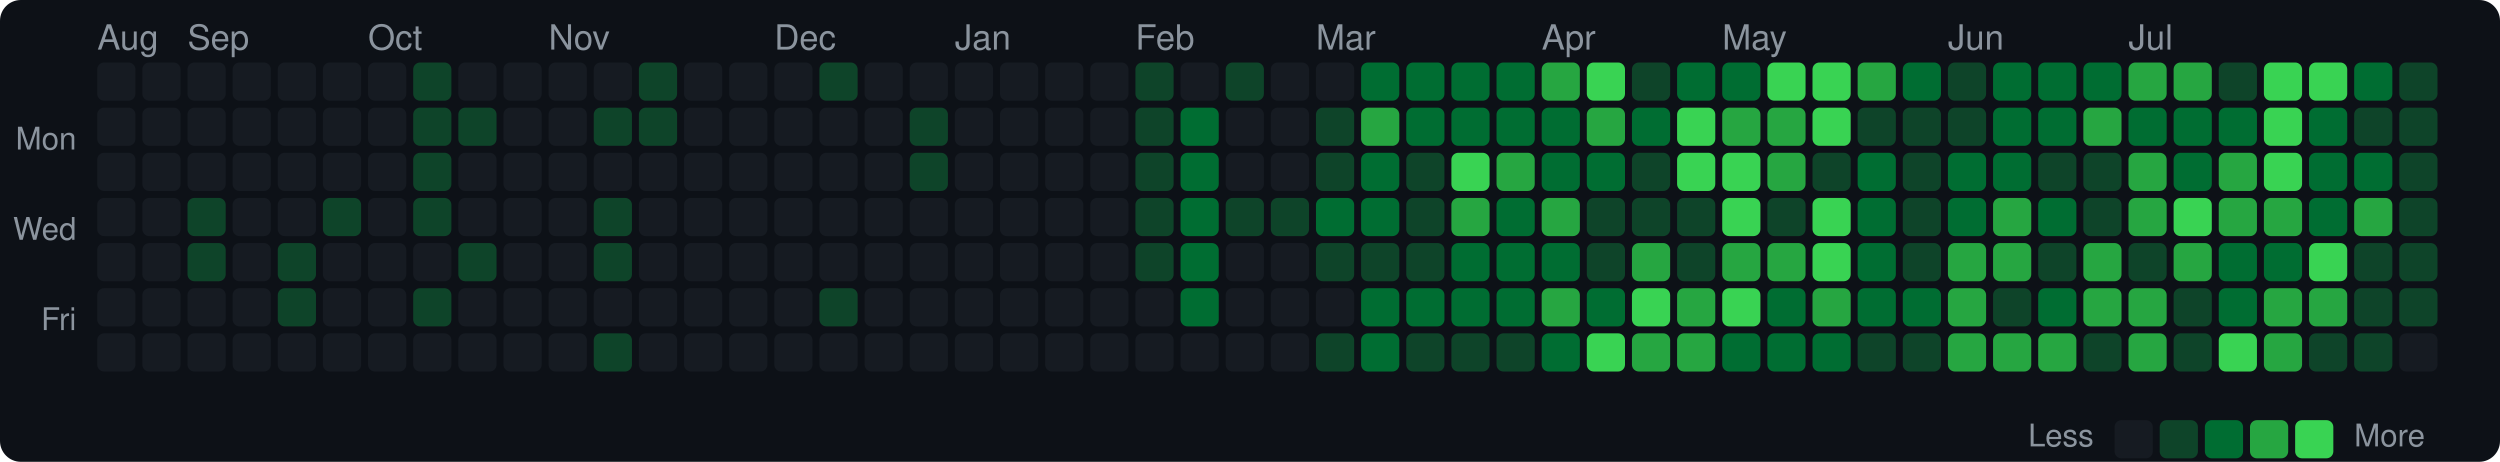
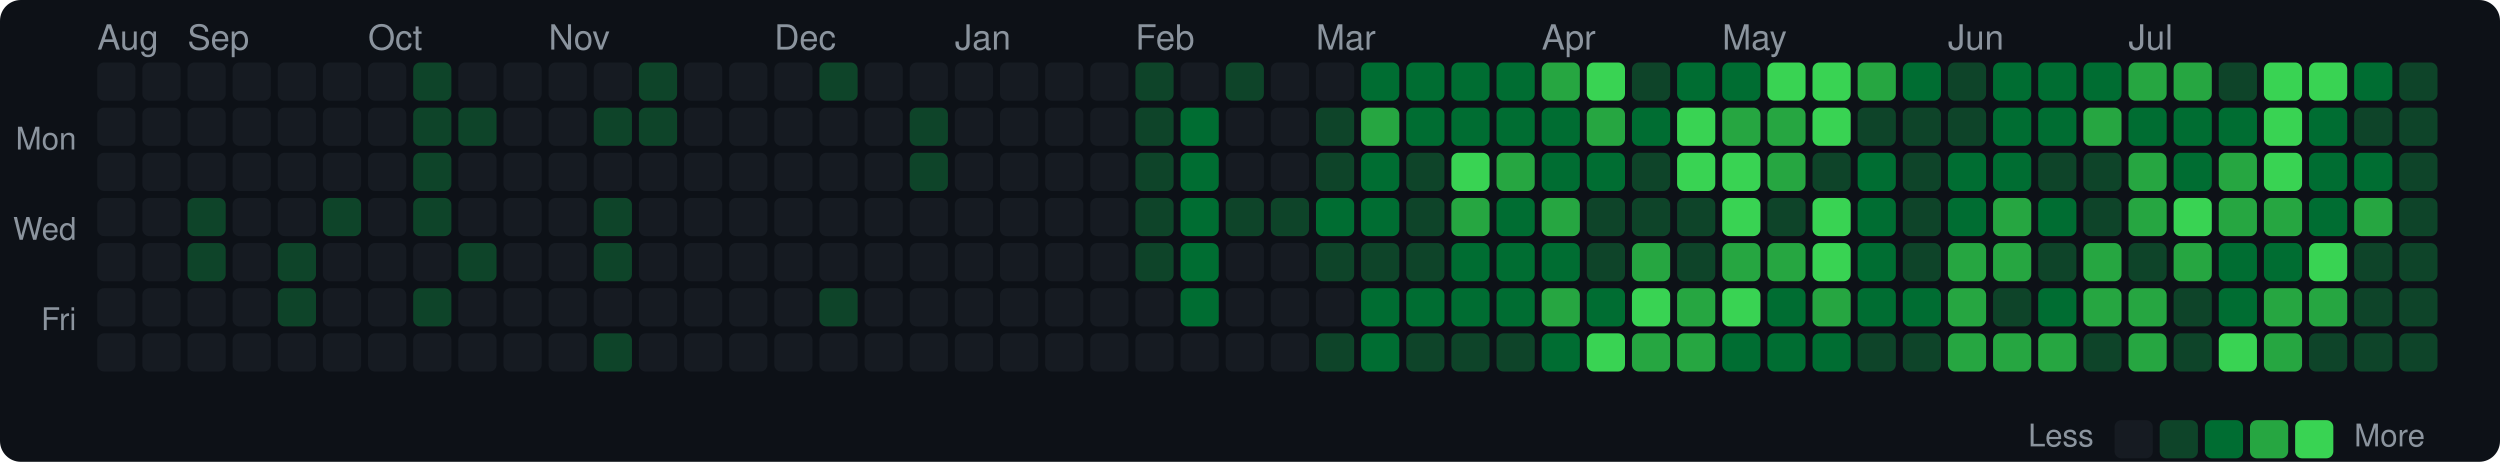
<svg xmlns="http://www.w3.org/2000/svg" width="720" height="133" viewBox="0 0 720 133">
  <style>text { dominant-baseline: central; }</style>
  <rect width="100%" height="100%" rx="6" fill="#0d1117" />
  <text x="28" y="12" fill="#8b949e" font-size="10" font-family="Segoe UI,Helvetica,Arial,sans-serif">Aug</text>
  <text x="54" y="12" fill="#8b949e" font-size="10" font-family="Segoe UI,Helvetica,Arial,sans-serif">Sep</text>
  <text x="106" y="12" fill="#8b949e" font-size="10" font-family="Segoe UI,Helvetica,Arial,sans-serif">Oct</text>
  <text x="158" y="12" fill="#8b949e" font-size="10" font-family="Segoe UI,Helvetica,Arial,sans-serif">Nov</text>
  <text x="223" y="12" fill="#8b949e" font-size="10" font-family="Segoe UI,Helvetica,Arial,sans-serif">Dec</text>
  <text x="275" y="12" fill="#8b949e" font-size="10" font-family="Segoe UI,Helvetica,Arial,sans-serif">Jan</text>
  <text x="327" y="12" fill="#8b949e" font-size="10" font-family="Segoe UI,Helvetica,Arial,sans-serif">Feb</text>
  <text x="379" y="12" fill="#8b949e" font-size="10" font-family="Segoe UI,Helvetica,Arial,sans-serif">Mar</text>
  <text x="444" y="12" fill="#8b949e" font-size="10" font-family="Segoe UI,Helvetica,Arial,sans-serif">Apr</text>
  <text x="496" y="12" fill="#8b949e" font-size="10" font-family="Segoe UI,Helvetica,Arial,sans-serif">May</text>
  <text x="561" y="12" fill="#8b949e" font-size="10" font-family="Segoe UI,Helvetica,Arial,sans-serif">Jun</text>
  <text x="613" y="12" fill="#8b949e" font-size="10" font-family="Segoe UI,Helvetica,Arial,sans-serif">Jul</text>
  <text x="22" y="41" text-anchor="end" fill="#8b949e" font-size="9" font-family="Segoe UI,Helvetica,Arial,sans-serif">Mon</text>
  <text x="22" y="67" text-anchor="end" fill="#8b949e" font-size="9" font-family="Segoe UI,Helvetica,Arial,sans-serif">Wed</text>
  <text x="22" y="93" text-anchor="end" fill="#8b949e" font-size="9" font-family="Segoe UI,Helvetica,Arial,sans-serif">Fri</text>
  <rect x="28" y="18" width="11" height="11" rx="2" fill="#161b22" />
  <rect x="28" y="31" width="11" height="11" rx="2" fill="#161b22" />
  <rect x="28" y="44" width="11" height="11" rx="2" fill="#161b22" />
  <rect x="28" y="57" width="11" height="11" rx="2" fill="#161b22" />
  <rect x="28" y="70" width="11" height="11" rx="2" fill="#161b22" />
  <rect x="28" y="83" width="11" height="11" rx="2" fill="#161b22" />
  <rect x="28" y="96" width="11" height="11" rx="2" fill="#161b22" />
  <rect x="41" y="18" width="11" height="11" rx="2" fill="#161b22" />
  <rect x="41" y="31" width="11" height="11" rx="2" fill="#161b22" />
  <rect x="41" y="44" width="11" height="11" rx="2" fill="#161b22" />
  <rect x="41" y="57" width="11" height="11" rx="2" fill="#161b22" />
  <rect x="41" y="70" width="11" height="11" rx="2" fill="#161b22" />
  <rect x="41" y="83" width="11" height="11" rx="2" fill="#161b22" />
  <rect x="41" y="96" width="11" height="11" rx="2" fill="#161b22" />
  <rect x="54" y="18" width="11" height="11" rx="2" fill="#161b22" />
  <rect x="54" y="31" width="11" height="11" rx="2" fill="#161b22" />
  <rect x="54" y="44" width="11" height="11" rx="2" fill="#161b22" />
  <rect x="54" y="57" width="11" height="11" rx="2" fill="#0e4429" />
  <rect x="54" y="70" width="11" height="11" rx="2" fill="#0e4429" />
  <rect x="54" y="83" width="11" height="11" rx="2" fill="#161b22" />
  <rect x="54" y="96" width="11" height="11" rx="2" fill="#161b22" />
  <rect x="67" y="18" width="11" height="11" rx="2" fill="#161b22" />
  <rect x="67" y="31" width="11" height="11" rx="2" fill="#161b22" />
  <rect x="67" y="44" width="11" height="11" rx="2" fill="#161b22" />
  <rect x="67" y="57" width="11" height="11" rx="2" fill="#161b22" />
  <rect x="67" y="70" width="11" height="11" rx="2" fill="#161b22" />
  <rect x="67" y="83" width="11" height="11" rx="2" fill="#161b22" />
  <rect x="67" y="96" width="11" height="11" rx="2" fill="#161b22" />
  <rect x="80" y="18" width="11" height="11" rx="2" fill="#161b22" />
  <rect x="80" y="31" width="11" height="11" rx="2" fill="#161b22" />
  <rect x="80" y="44" width="11" height="11" rx="2" fill="#161b22" />
  <rect x="80" y="57" width="11" height="11" rx="2" fill="#161b22" />
  <rect x="80" y="70" width="11" height="11" rx="2" fill="#0e4429" />
  <rect x="80" y="83" width="11" height="11" rx="2" fill="#0e4429" />
  <rect x="80" y="96" width="11" height="11" rx="2" fill="#161b22" />
  <rect x="93" y="18" width="11" height="11" rx="2" fill="#161b22" />
  <rect x="93" y="31" width="11" height="11" rx="2" fill="#161b22" />
  <rect x="93" y="44" width="11" height="11" rx="2" fill="#161b22" />
  <rect x="93" y="57" width="11" height="11" rx="2" fill="#0e4429" />
  <rect x="93" y="70" width="11" height="11" rx="2" fill="#161b22" />
  <rect x="93" y="83" width="11" height="11" rx="2" fill="#161b22" />
  <rect x="93" y="96" width="11" height="11" rx="2" fill="#161b22" />
  <rect x="106" y="18" width="11" height="11" rx="2" fill="#161b22" />
  <rect x="106" y="31" width="11" height="11" rx="2" fill="#161b22" />
  <rect x="106" y="44" width="11" height="11" rx="2" fill="#161b22" />
  <rect x="106" y="57" width="11" height="11" rx="2" fill="#161b22" />
  <rect x="106" y="70" width="11" height="11" rx="2" fill="#161b22" />
  <rect x="106" y="83" width="11" height="11" rx="2" fill="#161b22" />
  <rect x="106" y="96" width="11" height="11" rx="2" fill="#161b22" />
  <rect x="119" y="18" width="11" height="11" rx="2" fill="#0e4429" />
  <rect x="119" y="31" width="11" height="11" rx="2" fill="#0e4429" />
  <rect x="119" y="44" width="11" height="11" rx="2" fill="#0e4429" />
  <rect x="119" y="57" width="11" height="11" rx="2" fill="#0e4429" />
  <rect x="119" y="70" width="11" height="11" rx="2" fill="#161b22" />
  <rect x="119" y="83" width="11" height="11" rx="2" fill="#0e4429" />
  <rect x="119" y="96" width="11" height="11" rx="2" fill="#161b22" />
  <rect x="132" y="18" width="11" height="11" rx="2" fill="#161b22" />
  <rect x="132" y="31" width="11" height="11" rx="2" fill="#0e4429" />
  <rect x="132" y="44" width="11" height="11" rx="2" fill="#161b22" />
  <rect x="132" y="57" width="11" height="11" rx="2" fill="#161b22" />
  <rect x="132" y="70" width="11" height="11" rx="2" fill="#0e4429" />
  <rect x="132" y="83" width="11" height="11" rx="2" fill="#161b22" />
  <rect x="132" y="96" width="11" height="11" rx="2" fill="#161b22" />
  <rect x="145" y="18" width="11" height="11" rx="2" fill="#161b22" />
  <rect x="145" y="31" width="11" height="11" rx="2" fill="#161b22" />
  <rect x="145" y="44" width="11" height="11" rx="2" fill="#161b22" />
  <rect x="145" y="57" width="11" height="11" rx="2" fill="#161b22" />
  <rect x="145" y="70" width="11" height="11" rx="2" fill="#161b22" />
  <rect x="145" y="83" width="11" height="11" rx="2" fill="#161b22" />
  <rect x="145" y="96" width="11" height="11" rx="2" fill="#161b22" />
  <rect x="158" y="18" width="11" height="11" rx="2" fill="#161b22" />
  <rect x="158" y="31" width="11" height="11" rx="2" fill="#161b22" />
  <rect x="158" y="44" width="11" height="11" rx="2" fill="#161b22" />
  <rect x="158" y="57" width="11" height="11" rx="2" fill="#161b22" />
  <rect x="158" y="70" width="11" height="11" rx="2" fill="#161b22" />
  <rect x="158" y="83" width="11" height="11" rx="2" fill="#161b22" />
  <rect x="158" y="96" width="11" height="11" rx="2" fill="#161b22" />
  <rect x="171" y="18" width="11" height="11" rx="2" fill="#161b22" />
  <rect x="171" y="31" width="11" height="11" rx="2" fill="#0e4429" />
  <rect x="171" y="44" width="11" height="11" rx="2" fill="#161b22" />
  <rect x="171" y="57" width="11" height="11" rx="2" fill="#0e4429" />
  <rect x="171" y="70" width="11" height="11" rx="2" fill="#0e4429" />
  <rect x="171" y="83" width="11" height="11" rx="2" fill="#161b22" />
  <rect x="171" y="96" width="11" height="11" rx="2" fill="#0e4429" />
  <rect x="184" y="18" width="11" height="11" rx="2" fill="#0e4429" />
  <rect x="184" y="31" width="11" height="11" rx="2" fill="#0e4429" />
  <rect x="184" y="44" width="11" height="11" rx="2" fill="#161b22" />
  <rect x="184" y="57" width="11" height="11" rx="2" fill="#161b22" />
  <rect x="184" y="70" width="11" height="11" rx="2" fill="#161b22" />
  <rect x="184" y="83" width="11" height="11" rx="2" fill="#161b22" />
  <rect x="184" y="96" width="11" height="11" rx="2" fill="#161b22" />
  <rect x="197" y="18" width="11" height="11" rx="2" fill="#161b22" />
  <rect x="197" y="31" width="11" height="11" rx="2" fill="#161b22" />
  <rect x="197" y="44" width="11" height="11" rx="2" fill="#161b22" />
  <rect x="197" y="57" width="11" height="11" rx="2" fill="#161b22" />
  <rect x="197" y="70" width="11" height="11" rx="2" fill="#161b22" />
  <rect x="197" y="83" width="11" height="11" rx="2" fill="#161b22" />
  <rect x="197" y="96" width="11" height="11" rx="2" fill="#161b22" />
  <rect x="210" y="18" width="11" height="11" rx="2" fill="#161b22" />
  <rect x="210" y="31" width="11" height="11" rx="2" fill="#161b22" />
  <rect x="210" y="44" width="11" height="11" rx="2" fill="#161b22" />
  <rect x="210" y="57" width="11" height="11" rx="2" fill="#161b22" />
  <rect x="210" y="70" width="11" height="11" rx="2" fill="#161b22" />
  <rect x="210" y="83" width="11" height="11" rx="2" fill="#161b22" />
  <rect x="210" y="96" width="11" height="11" rx="2" fill="#161b22" />
  <rect x="223" y="18" width="11" height="11" rx="2" fill="#161b22" />
  <rect x="223" y="31" width="11" height="11" rx="2" fill="#161b22" />
  <rect x="223" y="44" width="11" height="11" rx="2" fill="#161b22" />
  <rect x="223" y="57" width="11" height="11" rx="2" fill="#161b22" />
  <rect x="223" y="70" width="11" height="11" rx="2" fill="#161b22" />
  <rect x="223" y="83" width="11" height="11" rx="2" fill="#161b22" />
  <rect x="223" y="96" width="11" height="11" rx="2" fill="#161b22" />
  <rect x="236" y="18" width="11" height="11" rx="2" fill="#0e4429" />
  <rect x="236" y="31" width="11" height="11" rx="2" fill="#161b22" />
  <rect x="236" y="44" width="11" height="11" rx="2" fill="#161b22" />
  <rect x="236" y="57" width="11" height="11" rx="2" fill="#161b22" />
  <rect x="236" y="70" width="11" height="11" rx="2" fill="#161b22" />
  <rect x="236" y="83" width="11" height="11" rx="2" fill="#0e4429" />
  <rect x="236" y="96" width="11" height="11" rx="2" fill="#161b22" />
  <rect x="249" y="18" width="11" height="11" rx="2" fill="#161b22" />
  <rect x="249" y="31" width="11" height="11" rx="2" fill="#161b22" />
  <rect x="249" y="44" width="11" height="11" rx="2" fill="#161b22" />
  <rect x="249" y="57" width="11" height="11" rx="2" fill="#161b22" />
  <rect x="249" y="70" width="11" height="11" rx="2" fill="#161b22" />
  <rect x="249" y="83" width="11" height="11" rx="2" fill="#161b22" />
  <rect x="249" y="96" width="11" height="11" rx="2" fill="#161b22" />
  <rect x="262" y="18" width="11" height="11" rx="2" fill="#161b22" />
  <rect x="262" y="31" width="11" height="11" rx="2" fill="#0e4429" />
  <rect x="262" y="44" width="11" height="11" rx="2" fill="#0e4429" />
  <rect x="262" y="57" width="11" height="11" rx="2" fill="#161b22" />
  <rect x="262" y="70" width="11" height="11" rx="2" fill="#161b22" />
  <rect x="262" y="83" width="11" height="11" rx="2" fill="#161b22" />
  <rect x="262" y="96" width="11" height="11" rx="2" fill="#161b22" />
  <rect x="275" y="18" width="11" height="11" rx="2" fill="#161b22" />
  <rect x="275" y="31" width="11" height="11" rx="2" fill="#161b22" />
  <rect x="275" y="44" width="11" height="11" rx="2" fill="#161b22" />
  <rect x="275" y="57" width="11" height="11" rx="2" fill="#161b22" />
  <rect x="275" y="70" width="11" height="11" rx="2" fill="#161b22" />
  <rect x="275" y="83" width="11" height="11" rx="2" fill="#161b22" />
  <rect x="275" y="96" width="11" height="11" rx="2" fill="#161b22" />
  <rect x="288" y="18" width="11" height="11" rx="2" fill="#161b22" />
  <rect x="288" y="31" width="11" height="11" rx="2" fill="#161b22" />
  <rect x="288" y="44" width="11" height="11" rx="2" fill="#161b22" />
  <rect x="288" y="57" width="11" height="11" rx="2" fill="#161b22" />
  <rect x="288" y="70" width="11" height="11" rx="2" fill="#161b22" />
  <rect x="288" y="83" width="11" height="11" rx="2" fill="#161b22" />
  <rect x="288" y="96" width="11" height="11" rx="2" fill="#161b22" />
  <rect x="301" y="18" width="11" height="11" rx="2" fill="#161b22" />
  <rect x="301" y="31" width="11" height="11" rx="2" fill="#161b22" />
  <rect x="301" y="44" width="11" height="11" rx="2" fill="#161b22" />
  <rect x="301" y="57" width="11" height="11" rx="2" fill="#161b22" />
  <rect x="301" y="70" width="11" height="11" rx="2" fill="#161b22" />
  <rect x="301" y="83" width="11" height="11" rx="2" fill="#161b22" />
  <rect x="301" y="96" width="11" height="11" rx="2" fill="#161b22" />
  <rect x="314" y="18" width="11" height="11" rx="2" fill="#161b22" />
  <rect x="314" y="31" width="11" height="11" rx="2" fill="#161b22" />
  <rect x="314" y="44" width="11" height="11" rx="2" fill="#161b22" />
  <rect x="314" y="57" width="11" height="11" rx="2" fill="#161b22" />
  <rect x="314" y="70" width="11" height="11" rx="2" fill="#161b22" />
  <rect x="314" y="83" width="11" height="11" rx="2" fill="#161b22" />
  <rect x="314" y="96" width="11" height="11" rx="2" fill="#161b22" />
  <rect x="327" y="18" width="11" height="11" rx="2" fill="#0e4429" />
  <rect x="327" y="31" width="11" height="11" rx="2" fill="#0e4429" />
  <rect x="327" y="44" width="11" height="11" rx="2" fill="#0e4429" />
  <rect x="327" y="57" width="11" height="11" rx="2" fill="#0e4429" />
  <rect x="327" y="70" width="11" height="11" rx="2" fill="#0e4429" />
  <rect x="327" y="83" width="11" height="11" rx="2" fill="#161b22" />
  <rect x="327" y="96" width="11" height="11" rx="2" fill="#161b22" />
  <rect x="340" y="18" width="11" height="11" rx="2" fill="#161b22" />
  <rect x="340" y="31" width="11" height="11" rx="2" fill="#006d32" />
  <rect x="340" y="44" width="11" height="11" rx="2" fill="#006d32" />
  <rect x="340" y="57" width="11" height="11" rx="2" fill="#006d32" />
  <rect x="340" y="70" width="11" height="11" rx="2" fill="#006d32" />
  <rect x="340" y="83" width="11" height="11" rx="2" fill="#006d32" />
  <rect x="340" y="96" width="11" height="11" rx="2" fill="#161b22" />
  <rect x="353" y="18" width="11" height="11" rx="2" fill="#0e4429" />
  <rect x="353" y="31" width="11" height="11" rx="2" fill="#161b22" />
  <rect x="353" y="44" width="11" height="11" rx="2" fill="#161b22" />
  <rect x="353" y="57" width="11" height="11" rx="2" fill="#0e4429" />
  <rect x="353" y="70" width="11" height="11" rx="2" fill="#161b22" />
  <rect x="353" y="83" width="11" height="11" rx="2" fill="#161b22" />
  <rect x="353" y="96" width="11" height="11" rx="2" fill="#161b22" />
  <rect x="366" y="18" width="11" height="11" rx="2" fill="#161b22" />
  <rect x="366" y="31" width="11" height="11" rx="2" fill="#161b22" />
  <rect x="366" y="44" width="11" height="11" rx="2" fill="#161b22" />
  <rect x="366" y="57" width="11" height="11" rx="2" fill="#0e4429" />
  <rect x="366" y="70" width="11" height="11" rx="2" fill="#161b22" />
  <rect x="366" y="83" width="11" height="11" rx="2" fill="#161b22" />
  <rect x="366" y="96" width="11" height="11" rx="2" fill="#161b22" />
  <rect x="379" y="18" width="11" height="11" rx="2" fill="#161b22" />
  <rect x="379" y="31" width="11" height="11" rx="2" fill="#0e4429" />
  <rect x="379" y="44" width="11" height="11" rx="2" fill="#0e4429" />
  <rect x="379" y="57" width="11" height="11" rx="2" fill="#006d32" />
  <rect x="379" y="70" width="11" height="11" rx="2" fill="#0e4429" />
  <rect x="379" y="83" width="11" height="11" rx="2" fill="#161b22" />
  <rect x="379" y="96" width="11" height="11" rx="2" fill="#0e4429" />
  <rect x="392" y="18" width="11" height="11" rx="2" fill="#006d32" />
  <rect x="392" y="31" width="11" height="11" rx="2" fill="#26a641" />
  <rect x="392" y="44" width="11" height="11" rx="2" fill="#006d32" />
  <rect x="392" y="57" width="11" height="11" rx="2" fill="#006d32" />
  <rect x="392" y="70" width="11" height="11" rx="2" fill="#0e4429" />
  <rect x="392" y="83" width="11" height="11" rx="2" fill="#006d32" />
  <rect x="392" y="96" width="11" height="11" rx="2" fill="#006d32" />
  <rect x="405" y="18" width="11" height="11" rx="2" fill="#006d32" />
  <rect x="405" y="31" width="11" height="11" rx="2" fill="#006d32" />
  <rect x="405" y="44" width="11" height="11" rx="2" fill="#0e4429" />
  <rect x="405" y="57" width="11" height="11" rx="2" fill="#0e4429" />
  <rect x="405" y="70" width="11" height="11" rx="2" fill="#0e4429" />
  <rect x="405" y="83" width="11" height="11" rx="2" fill="#006d32" />
  <rect x="405" y="96" width="11" height="11" rx="2" fill="#0e4429" />
  <rect x="418" y="18" width="11" height="11" rx="2" fill="#006d32" />
  <rect x="418" y="31" width="11" height="11" rx="2" fill="#006d32" />
  <rect x="418" y="44" width="11" height="11" rx="2" fill="#39d353" />
  <rect x="418" y="57" width="11" height="11" rx="2" fill="#26a641" />
  <rect x="418" y="70" width="11" height="11" rx="2" fill="#006d32" />
  <rect x="418" y="83" width="11" height="11" rx="2" fill="#006d32" />
  <rect x="418" y="96" width="11" height="11" rx="2" fill="#0e4429" />
  <rect x="431" y="18" width="11" height="11" rx="2" fill="#006d32" />
  <rect x="431" y="31" width="11" height="11" rx="2" fill="#006d32" />
  <rect x="431" y="44" width="11" height="11" rx="2" fill="#26a641" />
  <rect x="431" y="57" width="11" height="11" rx="2" fill="#006d32" />
  <rect x="431" y="70" width="11" height="11" rx="2" fill="#006d32" />
  <rect x="431" y="83" width="11" height="11" rx="2" fill="#006d32" />
  <rect x="431" y="96" width="11" height="11" rx="2" fill="#0e4429" />
  <rect x="444" y="18" width="11" height="11" rx="2" fill="#26a641" />
  <rect x="444" y="31" width="11" height="11" rx="2" fill="#006d32" />
  <rect x="444" y="44" width="11" height="11" rx="2" fill="#006d32" />
  <rect x="444" y="57" width="11" height="11" rx="2" fill="#26a641" />
  <rect x="444" y="70" width="11" height="11" rx="2" fill="#006d32" />
  <rect x="444" y="83" width="11" height="11" rx="2" fill="#26a641" />
  <rect x="444" y="96" width="11" height="11" rx="2" fill="#006d32" />
  <rect x="457" y="18" width="11" height="11" rx="2" fill="#39d353" />
  <rect x="457" y="31" width="11" height="11" rx="2" fill="#26a641" />
  <rect x="457" y="44" width="11" height="11" rx="2" fill="#006d32" />
  <rect x="457" y="57" width="11" height="11" rx="2" fill="#0e4429" />
  <rect x="457" y="70" width="11" height="11" rx="2" fill="#0e4429" />
  <rect x="457" y="83" width="11" height="11" rx="2" fill="#006d32" />
  <rect x="457" y="96" width="11" height="11" rx="2" fill="#39d353" />
  <rect x="470" y="18" width="11" height="11" rx="2" fill="#0e4429" />
  <rect x="470" y="31" width="11" height="11" rx="2" fill="#006d32" />
  <rect x="470" y="44" width="11" height="11" rx="2" fill="#0e4429" />
  <rect x="470" y="57" width="11" height="11" rx="2" fill="#0e4429" />
  <rect x="470" y="70" width="11" height="11" rx="2" fill="#26a641" />
  <rect x="470" y="83" width="11" height="11" rx="2" fill="#39d353" />
  <rect x="470" y="96" width="11" height="11" rx="2" fill="#26a641" />
  <rect x="483" y="18" width="11" height="11" rx="2" fill="#006d32" />
  <rect x="483" y="31" width="11" height="11" rx="2" fill="#39d353" />
  <rect x="483" y="44" width="11" height="11" rx="2" fill="#39d353" />
  <rect x="483" y="57" width="11" height="11" rx="2" fill="#0e4429" />
  <rect x="483" y="70" width="11" height="11" rx="2" fill="#0e4429" />
  <rect x="483" y="83" width="11" height="11" rx="2" fill="#26a641" />
  <rect x="483" y="96" width="11" height="11" rx="2" fill="#26a641" />
  <rect x="496" y="18" width="11" height="11" rx="2" fill="#006d32" />
  <rect x="496" y="31" width="11" height="11" rx="2" fill="#26a641" />
  <rect x="496" y="44" width="11" height="11" rx="2" fill="#39d353" />
  <rect x="496" y="57" width="11" height="11" rx="2" fill="#39d353" />
  <rect x="496" y="70" width="11" height="11" rx="2" fill="#26a641" />
  <rect x="496" y="83" width="11" height="11" rx="2" fill="#39d353" />
  <rect x="496" y="96" width="11" height="11" rx="2" fill="#006d32" />
  <rect x="509" y="18" width="11" height="11" rx="2" fill="#39d353" />
  <rect x="509" y="31" width="11" height="11" rx="2" fill="#26a641" />
  <rect x="509" y="44" width="11" height="11" rx="2" fill="#26a641" />
  <rect x="509" y="57" width="11" height="11" rx="2" fill="#0e4429" />
  <rect x="509" y="70" width="11" height="11" rx="2" fill="#26a641" />
  <rect x="509" y="83" width="11" height="11" rx="2" fill="#006d32" />
  <rect x="509" y="96" width="11" height="11" rx="2" fill="#006d32" />
  <rect x="522" y="18" width="11" height="11" rx="2" fill="#39d353" />
  <rect x="522" y="31" width="11" height="11" rx="2" fill="#39d353" />
  <rect x="522" y="44" width="11" height="11" rx="2" fill="#0e4429" />
  <rect x="522" y="57" width="11" height="11" rx="2" fill="#39d353" />
  <rect x="522" y="70" width="11" height="11" rx="2" fill="#39d353" />
  <rect x="522" y="83" width="11" height="11" rx="2" fill="#26a641" />
  <rect x="522" y="96" width="11" height="11" rx="2" fill="#006d32" />
  <rect x="535" y="18" width="11" height="11" rx="2" fill="#26a641" />
  <rect x="535" y="31" width="11" height="11" rx="2" fill="#0e4429" />
  <rect x="535" y="44" width="11" height="11" rx="2" fill="#006d32" />
  <rect x="535" y="57" width="11" height="11" rx="2" fill="#006d32" />
  <rect x="535" y="70" width="11" height="11" rx="2" fill="#006d32" />
  <rect x="535" y="83" width="11" height="11" rx="2" fill="#006d32" />
  <rect x="535" y="96" width="11" height="11" rx="2" fill="#0e4429" />
  <rect x="548" y="18" width="11" height="11" rx="2" fill="#006d32" />
  <rect x="548" y="31" width="11" height="11" rx="2" fill="#0e4429" />
  <rect x="548" y="44" width="11" height="11" rx="2" fill="#0e4429" />
  <rect x="548" y="57" width="11" height="11" rx="2" fill="#0e4429" />
  <rect x="548" y="70" width="11" height="11" rx="2" fill="#0e4429" />
  <rect x="548" y="83" width="11" height="11" rx="2" fill="#006d32" />
  <rect x="548" y="96" width="11" height="11" rx="2" fill="#0e4429" />
  <rect x="561" y="18" width="11" height="11" rx="2" fill="#0e4429" />
  <rect x="561" y="31" width="11" height="11" rx="2" fill="#0e4429" />
  <rect x="561" y="44" width="11" height="11" rx="2" fill="#006d32" />
  <rect x="561" y="57" width="11" height="11" rx="2" fill="#006d32" />
  <rect x="561" y="70" width="11" height="11" rx="2" fill="#26a641" />
  <rect x="561" y="83" width="11" height="11" rx="2" fill="#26a641" />
  <rect x="561" y="96" width="11" height="11" rx="2" fill="#26a641" />
  <rect x="574" y="18" width="11" height="11" rx="2" fill="#006d32" />
  <rect x="574" y="31" width="11" height="11" rx="2" fill="#006d32" />
  <rect x="574" y="44" width="11" height="11" rx="2" fill="#006d32" />
  <rect x="574" y="57" width="11" height="11" rx="2" fill="#26a641" />
  <rect x="574" y="70" width="11" height="11" rx="2" fill="#26a641" />
  <rect x="574" y="83" width="11" height="11" rx="2" fill="#0e4429" />
  <rect x="574" y="96" width="11" height="11" rx="2" fill="#26a641" />
  <rect x="587" y="18" width="11" height="11" rx="2" fill="#006d32" />
  <rect x="587" y="31" width="11" height="11" rx="2" fill="#006d32" />
  <rect x="587" y="44" width="11" height="11" rx="2" fill="#0e4429" />
  <rect x="587" y="57" width="11" height="11" rx="2" fill="#006d32" />
  <rect x="587" y="70" width="11" height="11" rx="2" fill="#0e4429" />
  <rect x="587" y="83" width="11" height="11" rx="2" fill="#006d32" />
  <rect x="587" y="96" width="11" height="11" rx="2" fill="#26a641" />
  <rect x="600" y="18" width="11" height="11" rx="2" fill="#006d32" />
  <rect x="600" y="31" width="11" height="11" rx="2" fill="#26a641" />
  <rect x="600" y="44" width="11" height="11" rx="2" fill="#0e4429" />
  <rect x="600" y="57" width="11" height="11" rx="2" fill="#0e4429" />
  <rect x="600" y="70" width="11" height="11" rx="2" fill="#26a641" />
  <rect x="600" y="83" width="11" height="11" rx="2" fill="#26a641" />
  <rect x="600" y="96" width="11" height="11" rx="2" fill="#0e4429" />
  <rect x="613" y="18" width="11" height="11" rx="2" fill="#26a641" />
  <rect x="613" y="31" width="11" height="11" rx="2" fill="#006d32" />
  <rect x="613" y="44" width="11" height="11" rx="2" fill="#26a641" />
  <rect x="613" y="57" width="11" height="11" rx="2" fill="#26a641" />
  <rect x="613" y="70" width="11" height="11" rx="2" fill="#0e4429" />
  <rect x="613" y="83" width="11" height="11" rx="2" fill="#26a641" />
  <rect x="613" y="96" width="11" height="11" rx="2" fill="#26a641" />
  <rect x="626" y="18" width="11" height="11" rx="2" fill="#26a641" />
  <rect x="626" y="31" width="11" height="11" rx="2" fill="#006d32" />
  <rect x="626" y="44" width="11" height="11" rx="2" fill="#006d32" />
  <rect x="626" y="57" width="11" height="11" rx="2" fill="#39d353" />
  <rect x="626" y="70" width="11" height="11" rx="2" fill="#26a641" />
  <rect x="626" y="83" width="11" height="11" rx="2" fill="#0e4429" />
  <rect x="626" y="96" width="11" height="11" rx="2" fill="#0e4429" />
  <rect x="639" y="18" width="11" height="11" rx="2" fill="#0e4429" />
  <rect x="639" y="31" width="11" height="11" rx="2" fill="#006d32" />
  <rect x="639" y="44" width="11" height="11" rx="2" fill="#26a641" />
  <rect x="639" y="57" width="11" height="11" rx="2" fill="#26a641" />
  <rect x="639" y="70" width="11" height="11" rx="2" fill="#006d32" />
  <rect x="639" y="83" width="11" height="11" rx="2" fill="#006d32" />
  <rect x="639" y="96" width="11" height="11" rx="2" fill="#39d353" />
  <rect x="652" y="18" width="11" height="11" rx="2" fill="#39d353" />
  <rect x="652" y="31" width="11" height="11" rx="2" fill="#39d353" />
  <rect x="652" y="44" width="11" height="11" rx="2" fill="#39d353" />
  <rect x="652" y="57" width="11" height="11" rx="2" fill="#26a641" />
  <rect x="652" y="70" width="11" height="11" rx="2" fill="#006d32" />
  <rect x="652" y="83" width="11" height="11" rx="2" fill="#26a641" />
  <rect x="652" y="96" width="11" height="11" rx="2" fill="#26a641" />
  <rect x="665" y="18" width="11" height="11" rx="2" fill="#39d353" />
  <rect x="665" y="31" width="11" height="11" rx="2" fill="#006d32" />
  <rect x="665" y="44" width="11" height="11" rx="2" fill="#006d32" />
  <rect x="665" y="57" width="11" height="11" rx="2" fill="#006d32" />
  <rect x="665" y="70" width="11" height="11" rx="2" fill="#39d353" />
  <rect x="665" y="83" width="11" height="11" rx="2" fill="#26a641" />
  <rect x="665" y="96" width="11" height="11" rx="2" fill="#0e4429" />
  <rect x="678" y="18" width="11" height="11" rx="2" fill="#006d32" />
  <rect x="678" y="31" width="11" height="11" rx="2" fill="#0e4429" />
  <rect x="678" y="44" width="11" height="11" rx="2" fill="#006d32" />
  <rect x="678" y="57" width="11" height="11" rx="2" fill="#26a641" />
  <rect x="678" y="70" width="11" height="11" rx="2" fill="#0e4429" />
  <rect x="678" y="83" width="11" height="11" rx="2" fill="#0e4429" />
  <rect x="678" y="96" width="11" height="11" rx="2" fill="#0e4429" />
  <rect x="691" y="18" width="11" height="11" rx="2" fill="#0e4429" />
  <rect x="691" y="31" width="11" height="11" rx="2" fill="#0e4429" />
  <rect x="691" y="44" width="11" height="11" rx="2" fill="#0e4429" />
  <rect x="691" y="57" width="11" height="11" rx="2" fill="#0e4429" />
  <rect x="691" y="70" width="11" height="11" rx="2" fill="#0e4429" />
  <rect x="691" y="83" width="11" height="11" rx="2" fill="#0e4429" />
-   <rect x="691" y="96" width="11" height="11" rx="2" fill="#161b22" />
+   <rect x="691" y="96" width="11" height="11" rx="2" fill="#0e4429" />
  <text x="603" y="126.5" text-anchor="end" fill="#8b949e" font-size="9" font-family="Segoe UI,Helvetica,Arial,sans-serif">Less</text>
  <rect x="609" y="121" width="11" height="11" rx="2" fill="#161b22" />
  <rect x="622" y="121" width="11" height="11" rx="2" fill="#0e4429" />
  <rect x="635" y="121" width="11" height="11" rx="2" fill="#006d32" />
  <rect x="648" y="121" width="11" height="11" rx="2" fill="#26a641" />
  <rect x="661" y="121" width="11" height="11" rx="2" fill="#39d353" />
  <text x="678" y="126.5" fill="#8b949e" font-size="9" font-family="Segoe UI,Helvetica,Arial,sans-serif">More</text>
</svg>
